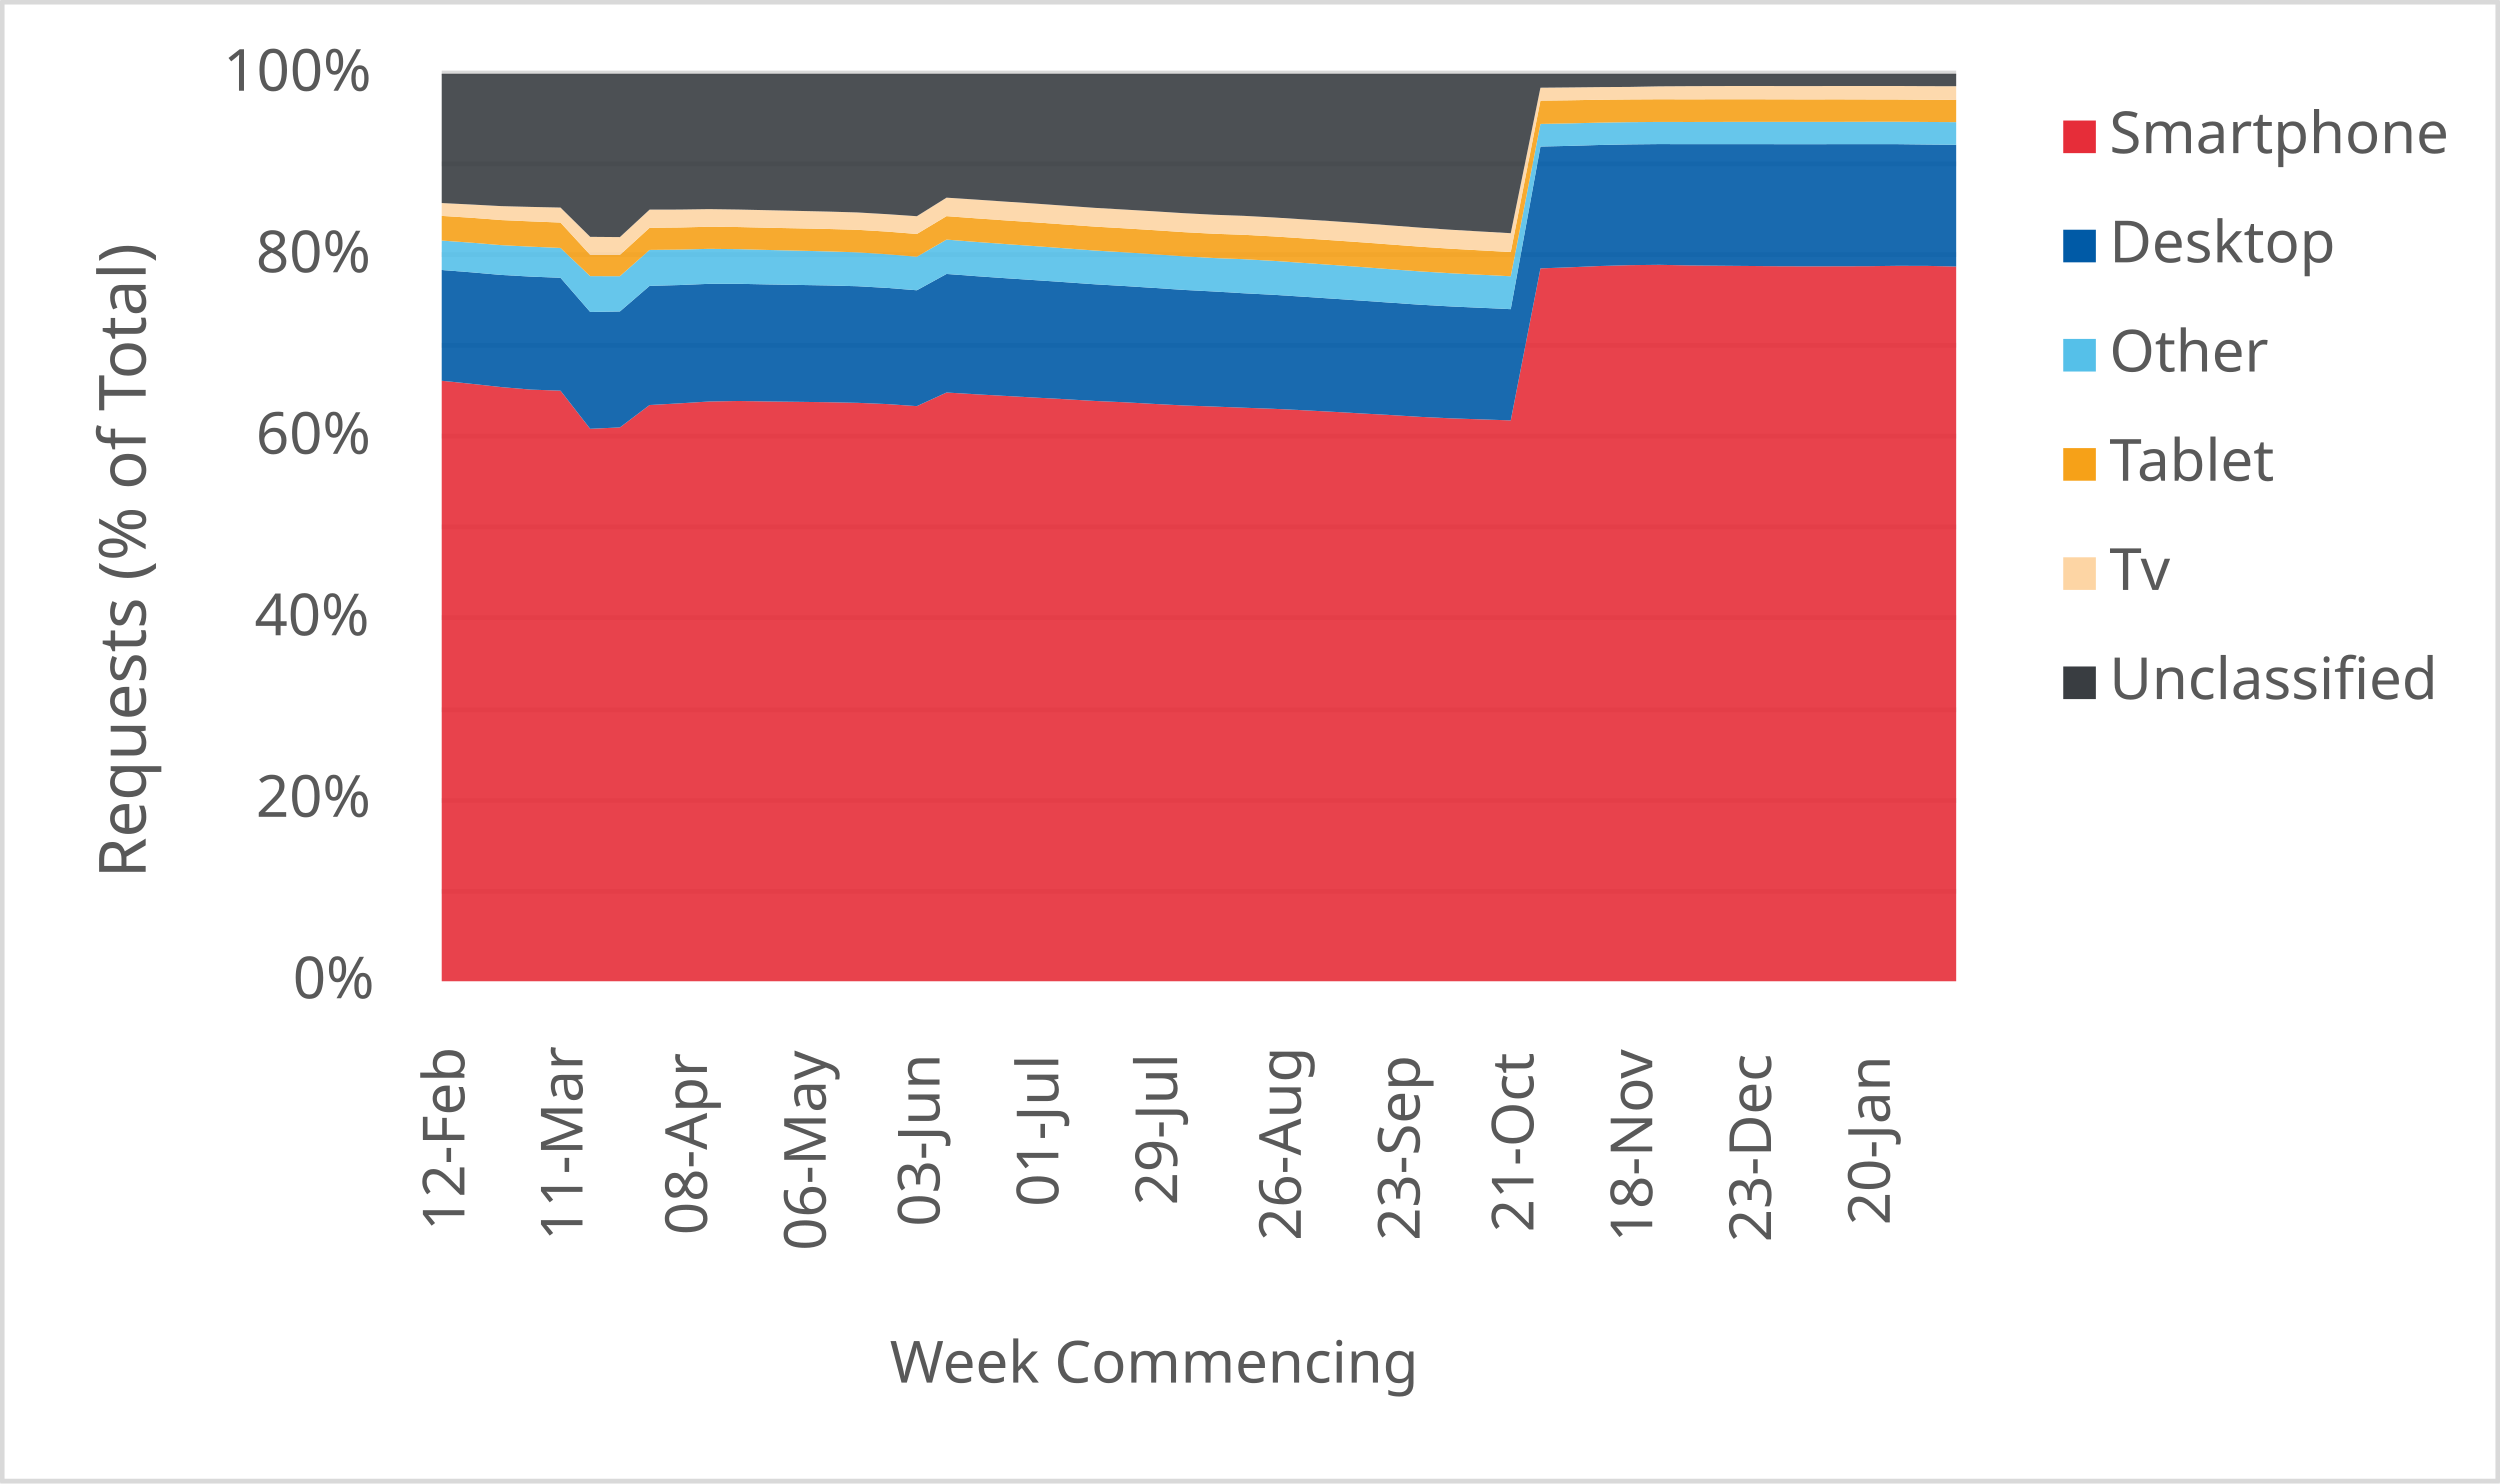
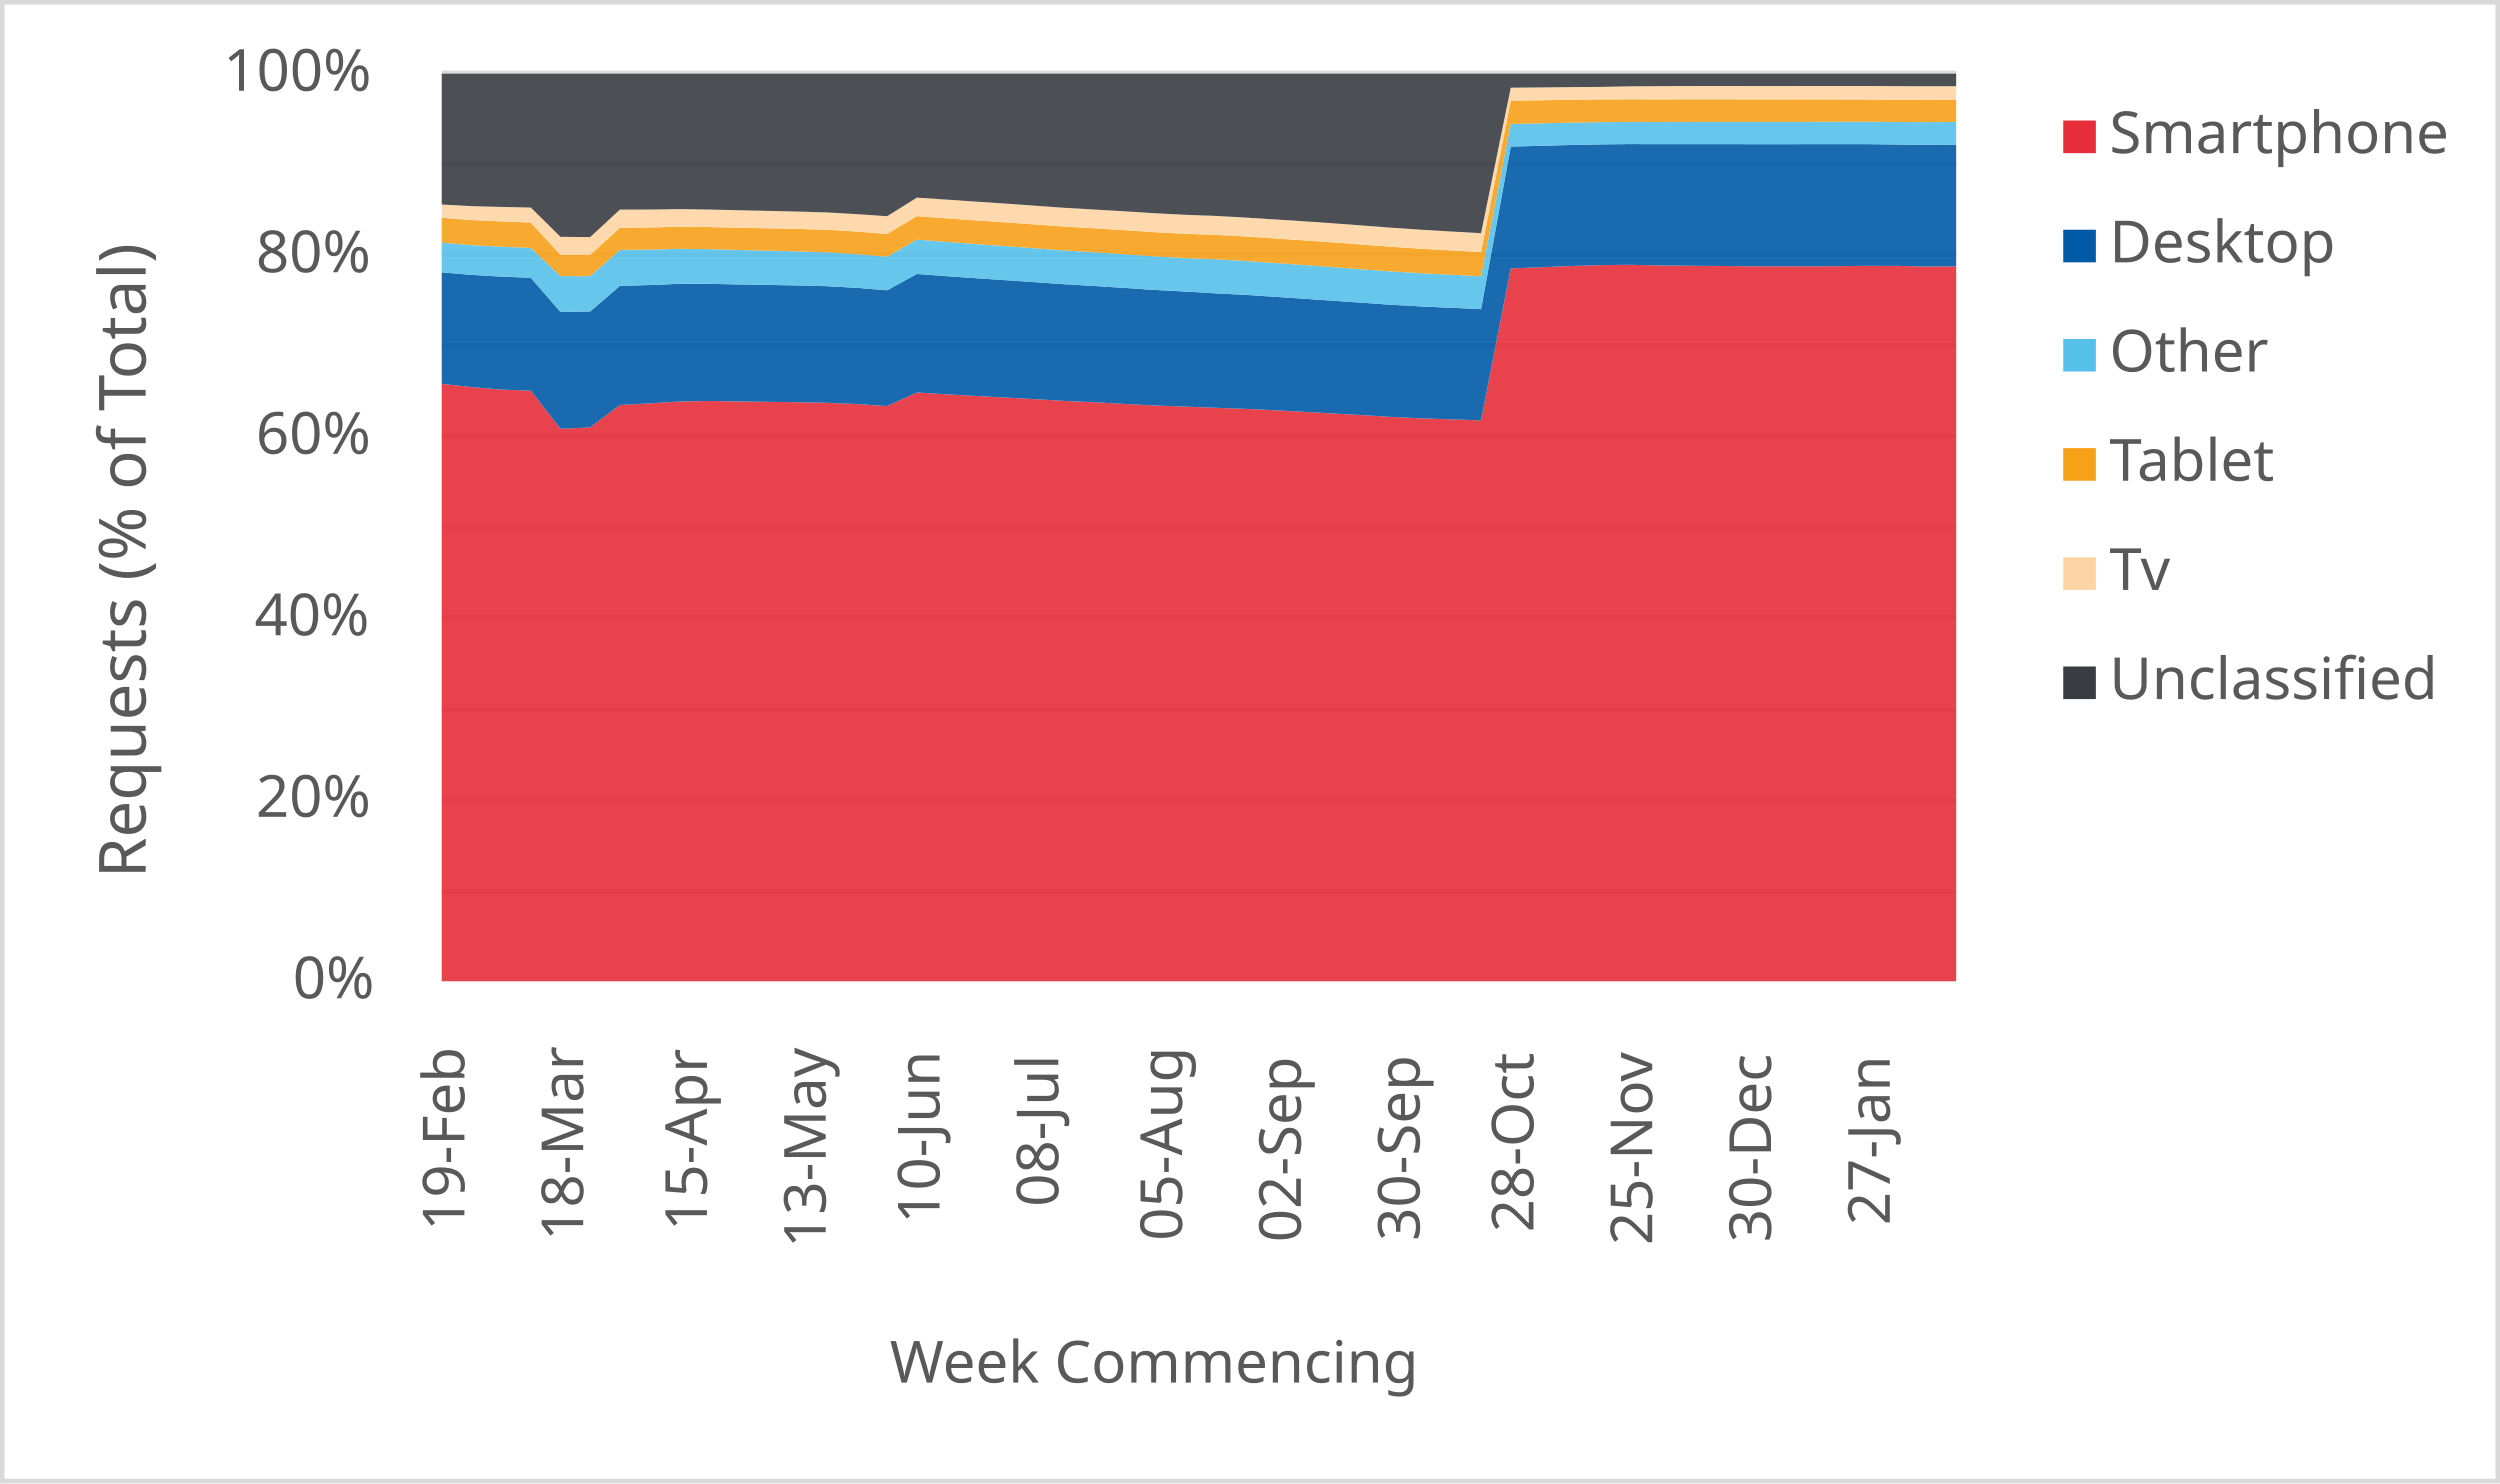
<svg xmlns="http://www.w3.org/2000/svg" width="1763" height="1046" xml:space="preserve" overflow="hidden">
  <defs>
    <clipPath id="clip0">
      <rect x="2917" y="346" width="1763" height="1046" />
    </clipPath>
  </defs>
  <g clip-path="url(#clip0)" transform="translate(-2917 -346)">
    <rect x="2918" y="347" width="1760" height="1043" fill="#FFFFFF" />
    <g>
      <path d="    M3228.5 974.532 4296.5 974.532    M3228.5 910.53 4296.5 910.53    M3228.5 846.528 4296.5 846.528    M3228.5 781.526 4296.5 781.526    M3228.5 717.524 4296.5 717.524    M3228.5 653.522 4296.5 653.522    M3228.5 589.52 4296.5 589.52    M3228.5 525.517 4296.5 525.517    M3228.5 461.515 4296.5 461.515    M3228.5 397.5 4296.5 397.5" stroke="#D9D9D9" stroke-width="3.438" stroke-linejoin="round" stroke-miterlimit="10" fill="none" />
    </g>
    <g>
      <path d="M 1038.5 4296.5 1038.5" stroke="#D9D9D9" stroke-width="3.438" stroke-linejoin="round" stroke-miterlimit="10" fill="none" fill-rule="evenodd" />
    </g>
    <g>
-       <text fill="#595959" font-family="Verdana,sans-serif" font-weight="400" font-size="41" transform="matrix(6.12323e-17 -1 1 6.12323e-17 3244.5 1214)">12-Feb</text>
+       <text fill="#595959" font-family="Verdana,sans-serif" font-weight="400" font-size="41" transform="matrix(6.12323e-17 -1 1 6.12323e-17 3244.5 1214)">19-Feb</text>
    </g>
    <g>
-       <text fill="#595959" font-family="Verdana,sans-serif" font-weight="400" font-size="41" transform="matrix(6.12323e-17 -1 1 6.12323e-17 3327.765 1221)">11-Mar</text>
+       <text fill="#595959" font-family="Verdana,sans-serif" font-weight="400" font-size="41" transform="matrix(6.12323e-17 -1 1 6.12323e-17 3328.265 1221)">18-Mar</text>
    </g>
    <g>
-       <text fill="#595959" font-family="Verdana,sans-serif" font-weight="400" font-size="41" transform="matrix(6.12323e-17 -1 1 6.12323e-17 3415.529 1217)">08-Apr</text>
+       <text fill="#595959" font-family="Verdana,sans-serif" font-weight="400" font-size="41" transform="matrix(6.12323e-17 -1 1 6.12323e-17 3415.529 1214)">15-Apr</text>
    </g>
    <g>
-       <text fill="#595959" font-family="Verdana,sans-serif" font-weight="400" font-size="41" transform="matrix(6.12323e-17 -1 1 6.12323e-17 3499.294 1228)">06-May</text>
+       <text fill="#595959" font-family="Verdana,sans-serif" font-weight="400" font-size="41" transform="matrix(6.12323e-17 -1 1 6.12323e-17 3499.294 1226)">13-May</text>
    </g>
    <g>
-       <text fill="#595959" font-family="Verdana,sans-serif" font-weight="400" font-size="41" transform="matrix(6.12323e-17 -1 1 6.12323e-17 3579.559 1211)">03-Jun</text>
+       <text fill="#595959" font-family="Verdana,sans-serif" font-weight="400" font-size="41" transform="matrix(6.12323e-17 -1 1 6.12323e-17 3579.559 1209)">10-Jun</text>
    </g>
    <g>
-       <text fill="#595959" font-family="Verdana,sans-serif" font-weight="400" font-size="41" transform="matrix(6.12323e-17 -1 1 6.12323e-17 3663.324 1197)">01-Jul</text>
+       <text fill="#595959" font-family="Verdana,sans-serif" font-weight="400" font-size="41" transform="matrix(6.12323e-17 -1 1 6.12323e-17 3663.324 1197)">08-Jul</text>
    </g>
    <g>
-       <text fill="#595959" font-family="Verdana,sans-serif" font-weight="400" font-size="41" transform="matrix(6.12323e-17 -1 1 6.12323e-17 3747.088 1196)">29-Jul</text>
+       <text fill="#595959" font-family="Verdana,sans-serif" font-weight="400" font-size="41" transform="matrix(6.12323e-17 -1 1 6.12323e-17 3750.588 1221)">05-Aug</text>
    </g>
    <g>
-       <text fill="#595959" font-family="Verdana,sans-serif" font-weight="400" font-size="41" transform="matrix(6.12323e-17 -1 1 6.12323e-17 3834.353 1221)">26-Aug</text>
+       <text fill="#595959" font-family="Verdana,sans-serif" font-weight="400" font-size="41" transform="matrix(6.12323e-17 -1 1 6.12323e-17 3834.353 1222)">02-Sep</text>
    </g>
    <g>
-       <text fill="#595959" font-family="Verdana,sans-serif" font-weight="400" font-size="41" transform="matrix(6.12323e-17 -1 1 6.12323e-17 3918.118 1221)">23-Sep</text>
+       <text fill="#595959" font-family="Verdana,sans-serif" font-weight="400" font-size="41" transform="matrix(6.12323e-17 -1 1 6.12323e-17 3918.118 1221)">30-Sep</text>
    </g>
    <g>
-       <text fill="#595959" font-family="Verdana,sans-serif" font-weight="400" font-size="41" transform="matrix(6.12323e-17 -1 1 6.12323e-17 3998.382 1215)">21-Oct</text>
+       <text fill="#595959" font-family="Verdana,sans-serif" font-weight="400" font-size="41" transform="matrix(6.12323e-17 -1 1 6.12323e-17 3998.382 1215)">28-Oct</text>
    </g>
    <g>
-       <text fill="#595959" font-family="Verdana,sans-serif" font-weight="400" font-size="41" transform="matrix(6.12323e-17 -1 1 6.12323e-17 4082.147 1222)">18-Nov</text>
+       <text fill="#595959" font-family="Verdana,sans-serif" font-weight="400" font-size="41" transform="matrix(6.12323e-17 -1 1 6.12323e-17 4082.147 1224)">25-Nov</text>
    </g>
    <g>
-       <text fill="#595959" font-family="Verdana,sans-serif" font-weight="400" font-size="41" transform="matrix(6.12323e-17 -1 1 6.12323e-17 4165.912 1222)">23-Dec</text>
+       <text fill="#595959" font-family="Verdana,sans-serif" font-weight="400" font-size="41" transform="matrix(6.12323e-17 -1 1 6.12323e-17 4165.912 1222)">30-Dec</text>
    </g>
    <g>
-       <text fill="#595959" font-family="Verdana,sans-serif" font-weight="400" font-size="41" transform="matrix(6.12323e-17 -1 1 6.12323e-17 4249.676 1210)">20-Jan</text>
+       <text fill="#595959" font-family="Verdana,sans-serif" font-weight="400" font-size="41" transform="matrix(6.12323e-17 -1 1 6.12323e-17 4249.676 1210)">27-Jan</text>
    </g>
    <g>
      <text fill="#595959" font-family="Verdana,sans-serif" font-weight="400" font-size="41" transform="matrix(1 0 0 1 3123.5 1050)">0%</text>
    </g>
    <g>
      <text fill="#595959" font-family="Verdana,sans-serif" font-weight="400" font-size="41" transform="matrix(1 0 0 1 3097.5 922)">20%</text>
    </g>
    <g>
      <text fill="#595959" font-family="Verdana,sans-serif" font-weight="400" font-size="41" transform="matrix(1 0 0 1 3096.5 794)">40%</text>
    </g>
    <g>
      <text fill="#595959" font-family="Verdana,sans-serif" font-weight="400" font-size="41" transform="matrix(1 0 0 1 3097.5 666)">60%</text>
    </g>
    <g>
      <text fill="#595959" font-family="Verdana,sans-serif" font-weight="400" font-size="41" transform="matrix(1 0 0 1 3097.5 538)">80%</text>
    </g>
    <g>
      <text fill="#595959" font-family="Verdana,sans-serif" font-weight="400" font-size="41" transform="matrix(1 0 0 1 3074.5 410)">100%</text>
    </g>
    <g>
      <text fill="#595959" font-family="Verdana,sans-serif" font-weight="400" font-size="41" transform="matrix(1 0 0 1 3544.5 1321)">Week Commencing</text>
    </g>
    <g>
      <text fill="#595959" font-family="Verdana,sans-serif" font-weight="400" font-size="46" transform="matrix(6.12323e-17 -1 1 6.12323e-17 3019.73 965.25)">Requests (% of Total)</text>
    </g>
    <rect x="2918.5" y="347.5" width="1760" height="1043" stroke="#D9D9D9" stroke-width="3.438" stroke-linejoin="round" stroke-miterlimit="10" fill="none" />
    <g>
-       <path d="M3228.5 1038 3249.441 1038 3270.382 1038 3291.324 1038 3312.265 1038 3333.206 1038 3354.147 1038 3375.088 1038 3396.029 1038 3416.971 1038 3437.912 1038 3458.853 1038 3479.794 1038 3500.735 1038 3521.676 1038 3542.618 1038 3563.559 1038 3584.5 1038 3605.441 1038 3626.382 1038 3647.324 1038 3668.265 1038 3689.206 1038 3710.147 1038 3731.088 1038 3752.029 1038 3772.971 1038 3793.912 1038 3814.853 1038 3835.794 1038 3856.735 1038 3877.676 1038 3898.618 1038 3919.559 1038 3940.5 1038 3961.441 1038 3982.382 1038 4003.324 1038 4024.265 1038 4045.206 1038 4066.147 1038 4087.088 1038 4108.029 1038 4128.971 1038 4149.912 1038 4170.853 1038 4191.794 1038 4212.735 1038 4233.676 1038 4254.618 1038 4275.559 1038 4296.5 1038 4296.5 533.957 4275.559 533.484 4254.618 533.453 4233.676 533.723 4212.735 533.785 4191.794 533.829 4170.853 533.75 4149.912 533.558 4128.971 533.379 4108.029 533.184 4087.088 532.739 4066.147 532.995 4045.206 533.588 4024.265 534.489 4003.324 535.265 3982.382 642.459 3961.441 641.735 3940.5 641.027 3919.559 640.033 3898.618 638.744 3877.676 637.595 3856.735 636.389 3835.794 635.283 3814.853 634.28 3793.912 633.512 3772.971 632.703 3752.029 631.942 3731.088 630.857 3710.147 629.684 3689.206 628.757 3668.265 627.518 3647.324 626.396 3626.382 625.243 3605.441 624.067 3584.5 622.802 3563.559 632.405 3542.618 630.953 3521.676 630.073 3500.735 629.641 3479.794 629.364 3458.853 629.112 3437.912 628.771 3416.971 629.141 3396.029 630.454 3375.088 631.618 3354.147 647.412 3333.206 648.39 3312.265 621.5 3291.324 620.748 3270.382 618.977 3249.441 616.675 3228.5 614.512 3228.5 1038Z" fill="#e62d39" opacity="0.9" />
+       <path d="M3228.5 1038 3249.441 1038 3270.382 1038 3291.324 1038 3312.265 1038 3333.206 1038 3354.147 1038 3375.088 1038 3396.029 1038 3416.971 1038 3437.912 1038 3458.853 1038 3479.794 1038 3500.735 1038 3521.676 1038 3542.618 1038 3563.559 1038 3584.5 1038 3605.441 1038 3626.382 1038 3647.324 1038 3668.265 1038 3689.206 1038 3710.147 1038 3731.088 1038 3752.029 1038 3772.971 1038 3793.912 1038 3814.853 1038 3835.794 1038 3856.735 1038 3877.676 1038 3898.618 1038 3919.559 1038 3940.5 1038 3961.441 1038 3982.382 1038 4003.324 1038 4024.265 1038 4045.206 1038 4066.147 1038 4087.088 1038 4108.029 1038 4128.971 1038 4149.912 1038 4170.853 1038 4191.794 1038 4212.735 1038 4233.676 1038 4254.618 1038 4275.559 1038 4296.5 1038 4296.5 533.896 4275.559 533.957 4254.618 533.484 4233.676 533.453 4212.735 533.723 4191.794 533.785 4170.853 533.829 4149.912 533.75 4128.971 533.558 4108.029 533.379 4087.088 533.184 4066.147 532.739 4045.206 532.995 4024.265 533.588 4003.324 534.489 3982.382 535.265 3961.441 642.459 3940.5 641.735 3919.559 641.027 3898.618 640.033 3877.676 638.744 3856.735 637.595 3835.794 636.389 3814.853 635.283 3793.912 634.28 3772.971 633.512 3752.029 632.703 3731.088 631.942 3710.147 630.857 3689.206 629.684 3668.265 628.757 3647.324 627.518 3626.382 626.396 3605.441 625.243 3584.5 624.067 3563.559 622.802 3542.618 632.405 3521.676 630.953 3500.735 630.073 3479.794 629.641 3458.853 629.364 3437.912 629.112 3416.971 628.771 3396.029 629.141 3375.088 630.454 3354.147 631.618 3333.206 647.412 3312.265 648.39 3291.324 621.5 3270.382 620.748 3249.441 618.977 3228.5 616.675 3228.5 1038Z" fill="#e62d39" opacity="0.9" />
    </g>
    <g>
-       <path d="M3228.5 614.512 3249.441 616.675 3270.382 618.977 3291.324 620.748 3312.265 621.5 3333.206 648.39 3354.147 647.412 3375.088 631.618 3396.029 630.454 3416.971 629.141 3437.912 628.771 3458.853 629.112 3479.794 629.364 3500.735 629.641 3521.676 630.073 3542.618 630.953 3563.559 632.405 3584.5 622.802 3605.441 624.067 3626.382 625.243 3647.324 626.396 3668.265 627.518 3689.206 628.757 3710.147 629.684 3731.088 630.857 3752.029 631.942 3772.971 632.703 3793.912 633.512 3814.853 634.28 3835.794 635.283 3856.735 636.389 3877.676 637.595 3898.618 638.744 3919.559 640.033 3940.5 641.027 3961.441 641.735 3982.382 642.459 4003.324 535.265 4024.265 534.489 4045.206 533.588 4066.147 532.995 4087.088 532.739 4108.029 533.184 4128.971 533.379 4149.912 533.558 4170.853 533.75 4191.794 533.829 4212.735 533.785 4233.676 533.723 4254.618 533.453 4275.559 533.484 4296.5 533.957 4296.5 448.117 4275.559 447.907 4254.618 447.651 4233.676 447.637 4212.735 447.655 4191.794 447.685 4170.853 447.673 4149.912 447.627 4128.971 447.632 4108.029 447.657 4087.088 447.598 4066.147 447.824 4045.206 448.234 4024.265 448.86 4003.324 449.345 3982.382 564.013 3961.441 563.057 3940.5 562.12 3919.559 560.959 3898.618 559.518 3877.676 558.042 3856.735 556.618 3835.794 555.219 3814.853 553.875 3793.912 552.795 3772.971 551.548 3752.029 550.451 3731.088 549.056 3710.147 547.707 3689.206 546.489 3668.265 545.007 3647.324 543.587 3626.382 542.207 3605.441 540.752 3584.5 539.185 3563.559 550.694 3542.618 549.031 3521.676 547.842 3500.735 547.297 3479.794 546.921 3458.853 546.577 3437.912 546.14 3416.971 546.162 3396.029 547.019 3375.088 547.594 3354.147 565.64 3333.206 566.001 3312.265 541.885 3291.324 541.054 3270.382 539.878 3249.441 538.031 3228.5 536.427 3228.5 614.512Z" fill="#005aa6" opacity="0.9" />
+       <path d="M3228.5 616.675 3249.441 618.977 3270.382 620.748 3291.324 621.5 3312.265 648.39 3333.206 647.412 3354.147 631.618 3375.088 630.454 3396.029 629.141 3416.971 628.771 3437.912 629.112 3458.853 629.364 3479.794 629.641 3500.735 630.073 3521.676 630.953 3542.618 632.405 3563.559 622.802 3584.5 624.067 3605.441 625.243 3626.382 626.396 3647.324 627.518 3668.265 628.757 3689.206 629.684 3710.147 630.857 3731.088 631.942 3752.029 632.703 3772.971 633.512 3793.912 634.28 3814.853 635.283 3835.794 636.389 3856.735 637.595 3877.676 638.744 3898.618 640.033 3919.559 641.027 3940.5 641.735 3961.441 642.459 3982.382 535.265 4003.324 534.489 4024.265 533.588 4045.206 532.995 4066.147 532.739 4087.088 533.184 4108.029 533.379 4128.971 533.558 4149.912 533.75 4170.853 533.829 4191.794 533.785 4212.735 533.723 4233.676 533.453 4254.618 533.484 4275.559 533.957 4296.5 533.896 4296.5 447.974 4275.559 448.117 4254.618 447.907 4233.676 447.651 4212.735 447.637 4191.794 447.655 4170.853 447.685 4149.912 447.673 4128.971 447.627 4108.029 447.632 4087.088 447.657 4066.147 447.598 4045.206 447.824 4024.265 448.234 4003.324 448.86 3982.382 449.345 3961.441 564.013 3940.5 563.057 3919.559 562.12 3898.618 560.959 3877.676 559.518 3856.735 558.042 3835.794 556.618 3814.853 555.219 3793.912 553.875 3772.971 552.795 3752.029 551.548 3731.088 550.451 3710.147 549.056 3689.206 547.707 3668.265 546.489 3647.324 545.007 3626.382 543.587 3605.441 542.207 3584.5 540.752 3563.559 539.185 3542.618 550.694 3521.676 549.031 3500.735 547.842 3479.794 547.297 3458.853 546.921 3437.912 546.577 3416.971 546.14 3396.029 546.162 3375.088 547.019 3354.147 547.594 3333.206 565.64 3312.265 566.001 3291.324 541.885 3270.382 541.054 3249.441 539.878 3228.5 538.031 3228.5 616.675Z" fill="#005aa6" opacity="0.9" />
    </g>
    <g>
-       <path d="M3228.5 536.427 3249.441 538.031 3270.382 539.878 3291.324 541.054 3312.265 541.885 3333.206 566.001 3354.147 565.64 3375.088 547.594 3396.029 547.019 3416.971 546.162 3437.912 546.14 3458.853 546.577 3479.794 546.921 3500.735 547.297 3521.676 547.842 3542.618 549.031 3563.559 550.694 3584.5 539.185 3605.441 540.752 3626.382 542.207 3647.324 543.587 3668.265 545.007 3689.206 546.489 3710.147 547.707 3731.088 549.056 3752.029 550.451 3772.971 551.548 3793.912 552.795 3814.853 553.875 3835.794 555.219 3856.735 556.618 3877.676 558.042 3898.618 559.518 3919.559 560.959 3940.5 562.12 3961.441 563.057 3982.382 564.013 4003.324 449.345 4024.265 448.86 4045.206 448.234 4066.147 447.824 4087.088 447.598 4108.029 447.657 4128.971 447.632 4149.912 447.627 4170.853 447.673 4191.794 447.685 4212.735 447.655 4233.676 447.637 4254.618 447.651 4275.559 447.907 4296.5 448.117 4296.5 432.133 4275.559 432.004 4254.618 431.847 4233.676 431.866 4212.735 431.932 4191.794 431.96 4170.853 431.956 4149.912 431.941 4128.971 431.967 4108.029 432.02 4087.088 431.975 4066.147 432.156 4045.206 432.475 4024.265 433.008 4003.324 433.391 3982.382 540.829 3961.441 539.772 3940.5 538.715 3919.559 537.463 3898.618 535.947 3877.676 534.359 3856.735 532.848 3835.794 531.386 3814.853 529.944 3793.912 528.77 3772.971 527.971 3752.029 526.791 3731.088 525.312 3710.147 523.935 3689.206 522.677 3668.265 521.121 3647.324 519.591 3626.382 518.136 3605.441 516.6 3584.5 514.966 3563.559 527.044 3542.618 525.302 3521.676 523.956 3500.735 523.28 3479.794 522.767 3458.853 522.275 3437.912 521.706 3416.971 521.482 3396.029 522.018 3375.088 522.239 3354.147 540.779 3333.206 540.735 3312.265 520.842 3291.324 519.941 3270.382 518.873 3249.441 517.135 3228.5 515.65 3228.5 536.427Z" fill="#55c0e9" opacity="0.9" />
+       <path d="M3228.5 538.031 3249.441 539.878 3270.382 541.054 3291.324 541.885 3312.265 566.001 3333.206 565.64 3354.147 547.594 3375.088 547.019 3396.029 546.162 3416.971 546.14 3437.912 546.577 3458.853 546.921 3479.794 547.297 3500.735 547.842 3521.676 549.031 3542.618 550.694 3563.559 539.185 3584.5 540.752 3605.441 542.207 3626.382 543.587 3647.324 545.007 3668.265 546.489 3689.206 547.707 3710.147 549.056 3731.088 550.451 3752.029 551.548 3772.971 552.795 3793.912 553.875 3814.853 555.219 3835.794 556.618 3856.735 558.042 3877.676 559.518 3898.618 560.959 3919.559 562.12 3940.5 563.057 3961.441 564.013 3982.382 449.345 4003.324 448.86 4024.265 448.234 4045.206 447.824 4066.147 447.598 4087.088 447.657 4108.029 447.632 4128.971 447.627 4149.912 447.673 4170.853 447.685 4191.794 447.655 4212.735 447.637 4233.676 447.651 4254.618 447.907 4275.559 448.117 4296.5 447.974 4296.5 431.994 4275.559 432.133 4254.618 432.004 4233.676 431.847 4212.735 431.866 4191.794 431.932 4170.853 431.96 4149.912 431.956 4128.971 431.941 4108.029 431.967 4087.088 432.02 4066.147 431.975 4045.206 432.156 4024.265 432.475 4003.324 433.008 3982.382 433.391 3961.441 540.829 3940.5 539.772 3919.559 538.715 3898.618 537.463 3877.676 535.947 3856.735 534.359 3835.794 532.848 3814.853 531.386 3793.912 529.944 3772.971 528.77 3752.029 527.971 3731.088 526.791 3710.147 525.312 3689.206 523.935 3668.265 522.677 3647.324 521.121 3626.382 519.591 3605.441 518.136 3584.5 516.6 3563.559 514.966 3542.618 527.044 3521.676 525.302 3500.735 523.956 3479.794 523.28 3458.853 522.767 3437.912 522.275 3416.971 521.706 3396.029 521.482 3375.088 522.018 3354.147 522.239 3333.206 540.779 3312.265 540.735 3291.324 520.842 3270.382 519.941 3249.441 518.873 3228.5 517.135 3228.5 538.031Z" fill="#55c0e9" opacity="0.9" />
    </g>
    <g>
-       <path d="M3228.5 515.65 3249.441 517.135 3270.382 518.873 3291.324 519.941 3312.265 520.842 3333.206 540.735 3354.147 540.779 3375.088 522.239 3396.029 522.018 3416.971 521.482 3437.912 521.706 3458.853 522.275 3479.794 522.767 3500.735 523.28 3521.676 523.956 3542.618 525.302 3563.559 527.044 3584.5 514.966 3605.441 516.6 3626.382 518.136 3647.324 519.591 3668.265 521.121 3689.206 522.677 3710.147 523.935 3731.088 525.312 3752.029 526.791 3772.971 527.971 3793.912 528.77 3814.853 529.944 3835.794 531.386 3856.735 532.848 3877.676 534.359 3898.618 535.947 3919.559 537.463 3940.5 538.715 3961.441 539.772 3982.382 540.829 4003.324 433.391 4024.265 433.008 4045.206 432.475 4066.147 432.156 4087.088 431.975 4108.029 432.02 4128.971 431.967 4149.912 431.941 4170.853 431.956 4191.794 431.96 4212.735 431.932 4233.676 431.866 4254.618 431.847 4275.559 432.004 4296.5 432.133 4296.5 416.478 4275.559 416.348 4254.618 416.156 4233.676 416.124 4212.735 416.056 4191.794 416.095 4170.853 416.047 4149.912 416 4128.971 416.006 4108.029 416.052 4087.088 415.999 4066.147 416.124 4045.206 416.334 4024.265 416.713 4003.324 416.981 3982.382 523.736 3961.441 522.572 3940.5 521.407 3919.559 520.04 3898.618 518.476 3877.676 516.913 3856.735 515.447 3835.794 514.061 3814.853 512.702 3793.912 511.58 3772.971 510.829 3752.029 509.718 3731.088 508.318 3710.147 507.017 3689.206 505.812 3668.265 504.317 3647.324 502.834 3626.382 501.443 3605.441 499.974 3584.5 498.424 3563.559 510.994 3542.618 509.32 3521.676 508.048 3500.735 507.461 3479.794 507.023 3458.853 506.608 3437.912 506.107 3416.971 505.904 3396.029 506.422 3375.088 506.648 3354.147 525.758 3333.206 525.732 3312.265 502.943 3291.324 502.107 3270.382 501.183 3249.441 499.566 3228.5 498.241 3228.5 515.65Z" fill="#f6a118" opacity="0.9" />
+       <path d="M3228.5 517.135 3249.441 518.873 3270.382 519.941 3291.324 520.842 3312.265 540.735 3333.206 540.779 3354.147 522.239 3375.088 522.018 3396.029 521.482 3416.971 521.706 3437.912 522.275 3458.853 522.767 3479.794 523.28 3500.735 523.956 3521.676 525.302 3542.618 527.044 3563.559 514.966 3584.5 516.6 3605.441 518.136 3626.382 519.591 3647.324 521.121 3668.265 522.677 3689.206 523.935 3710.147 525.312 3731.088 526.791 3752.029 527.971 3772.971 528.77 3793.912 529.944 3814.853 531.386 3835.794 532.848 3856.735 534.359 3877.676 535.947 3898.618 537.463 3919.559 538.715 3940.5 539.772 3961.441 540.829 3982.382 433.391 4003.324 433.008 4024.265 432.475 4045.206 432.156 4066.147 431.975 4087.088 432.02 4108.029 431.967 4128.971 431.941 4149.912 431.956 4170.853 431.96 4191.794 431.932 4212.735 431.866 4233.676 431.847 4254.618 432.004 4275.559 432.133 4296.5 431.994 4296.5 416.407 4275.559 416.478 4254.618 416.348 4233.676 416.156 4212.735 416.124 4191.794 416.056 4170.853 416.095 4149.912 416.047 4128.971 416 4108.029 416.006 4087.088 416.052 4066.147 415.999 4045.206 416.124 4024.265 416.334 4003.324 416.713 3982.382 416.981 3961.441 523.736 3940.5 522.572 3919.559 521.407 3898.618 520.04 3877.676 518.476 3856.735 516.913 3835.794 515.447 3814.853 514.061 3793.912 512.702 3772.971 511.58 3752.029 510.829 3731.088 509.718 3710.147 508.318 3689.206 507.017 3668.265 505.812 3647.324 504.317 3626.382 502.834 3605.441 501.443 3584.5 499.974 3563.559 498.424 3542.618 510.994 3521.676 509.32 3500.735 508.048 3479.794 507.461 3458.853 507.023 3437.912 506.608 3416.971 506.107 3396.029 505.904 3375.088 506.422 3354.147 506.648 3333.206 525.758 3312.265 525.732 3291.324 502.943 3270.382 502.107 3249.441 501.183 3228.5 499.566 3228.5 517.135Z" fill="#f6a118" opacity="0.9" />
    </g>
    <g>
-       <path d="M3228.5 498.241 3249.441 499.566 3270.382 501.183 3291.324 502.107 3312.265 502.943 3333.206 525.732 3354.147 525.758 3375.088 506.648 3396.029 506.422 3416.971 505.904 3437.912 506.107 3458.853 506.608 3479.794 507.023 3500.735 507.461 3521.676 508.048 3542.618 509.32 3563.559 510.994 3584.5 498.424 3605.441 499.974 3626.382 501.443 3647.324 502.834 3668.265 504.317 3689.206 505.812 3710.147 507.017 3731.088 508.318 3752.029 509.718 3772.971 510.829 3793.912 511.58 3814.853 512.702 3835.794 514.061 3856.735 515.447 3877.676 516.913 3898.618 518.476 3919.559 520.04 3940.5 521.407 3961.441 522.572 3982.382 523.736 4003.324 416.981 4024.265 416.713 4045.206 416.334 4066.147 416.124 4087.088 415.999 4108.029 416.052 4128.971 416.006 4149.912 416 4170.853 416.047 4191.794 416.095 4212.735 416.056 4233.676 416.124 4254.618 416.156 4275.559 416.348 4296.5 416.478 4296.5 406.79 4275.559 406.754 4254.618 406.642 4233.676 406.665 4212.735 406.65 4191.794 406.69 4170.853 406.674 4149.912 406.644 4128.971 406.677 4108.029 406.749 4087.088 406.882 4066.147 407.298 4045.206 407.421 4024.265 407.65 4003.324 407.855 3982.382 510.457 3961.441 509.254 3940.5 508.033 3919.559 506.618 3898.618 505.021 3877.676 503.449 3856.735 501.994 3835.794 500.675 3814.853 499.325 3793.912 498.199 3772.971 497.433 3752.029 496.349 3731.088 495.025 3710.147 493.791 3689.206 492.592 3668.265 491.083 3647.324 489.59 3626.382 488.206 3605.441 486.758 3584.5 485.393 3563.559 498.472 3542.618 497.038 3521.676 495.823 3500.735 495.202 3479.794 494.72 3458.853 494.253 3437.912 493.775 3416.971 493.464 3396.029 493.781 3375.088 493.831 3354.147 513.206 3333.206 513.019 3312.265 492.372 3291.324 491.909 3270.382 491.352 3249.441 490.226 3228.5 489.189 3228.5 498.241Z" fill="#fdd5a4" opacity="0.9" />
+       <path d="M3228.5 499.566 3249.441 501.183 3270.382 502.107 3291.324 502.943 3312.265 525.732 3333.206 525.758 3354.147 506.648 3375.088 506.422 3396.029 505.904 3416.971 506.107 3437.912 506.608 3458.853 507.023 3479.794 507.461 3500.735 508.048 3521.676 509.32 3542.618 510.994 3563.559 498.424 3584.5 499.974 3605.441 501.443 3626.382 502.834 3647.324 504.317 3668.265 505.812 3689.206 507.017 3710.147 508.318 3731.088 509.718 3752.029 510.829 3772.971 511.58 3793.912 512.702 3814.853 514.061 3835.794 515.447 3856.735 516.913 3877.676 518.476 3898.618 520.04 3919.559 521.407 3940.5 522.572 3961.441 523.736 3982.382 416.981 4003.324 416.713 4024.265 416.334 4045.206 416.124 4066.147 415.999 4087.088 416.052 4108.029 416.006 4128.971 416 4149.912 416.047 4170.853 416.095 4191.794 416.056 4212.735 416.124 4233.676 416.156 4254.618 416.348 4275.559 416.478 4296.5 416.407 4296.5 406.791 4275.559 406.79 4254.618 406.754 4233.676 406.642 4212.735 406.665 4191.794 406.65 4170.853 406.69 4149.912 406.674 4128.971 406.644 4108.029 406.677 4087.088 406.749 4066.147 406.882 4045.206 407.298 4024.265 407.421 4003.324 407.65 3982.382 407.855 3961.441 510.457 3940.5 509.254 3919.559 508.033 3898.618 506.618 3877.676 505.021 3856.735 503.449 3835.794 501.994 3814.853 500.675 3793.912 499.325 3772.971 498.199 3752.029 497.433 3731.088 496.349 3710.147 495.025 3689.206 493.791 3668.265 492.592 3647.324 491.083 3626.382 489.59 3605.441 488.206 3584.5 486.758 3563.559 485.393 3542.618 498.472 3521.676 497.038 3500.735 495.823 3479.794 495.202 3458.853 494.72 3437.912 494.253 3416.971 493.775 3396.029 493.464 3375.088 493.781 3354.147 493.831 3333.206 513.206 3312.265 513.019 3291.324 492.372 3270.382 491.909 3249.441 491.352 3228.5 490.226 3228.5 499.566Z" fill="#fdd5a4" opacity="0.9" />
    </g>
    <g>
-       <path d="M3228.5 489.189 3249.441 490.226 3270.382 491.352 3291.324 491.909 3312.265 492.372 3333.206 513.019 3354.147 513.206 3375.088 493.831 3396.029 493.781 3416.971 493.464 3437.912 493.775 3458.853 494.253 3479.794 494.72 3500.735 495.202 3521.676 495.823 3542.618 497.038 3563.559 498.472 3584.5 485.393 3605.441 486.758 3626.382 488.206 3647.324 489.59 3668.265 491.083 3689.206 492.592 3710.147 493.791 3731.088 495.025 3752.029 496.349 3772.971 497.433 3793.912 498.199 3814.853 499.325 3835.794 500.675 3856.735 501.994 3877.676 503.449 3898.618 505.021 3919.559 506.618 3940.5 508.033 3961.441 509.254 3982.382 510.457 4003.324 407.855 4024.265 407.65 4045.206 407.421 4066.147 407.298 4087.088 406.882 4108.029 406.749 4128.971 406.677 4149.912 406.644 4170.853 406.674 4191.794 406.69 4212.735 406.65 4233.676 406.665 4254.618 406.642 4275.559 406.754 4296.5 406.79 4296.5 398 4275.559 398 4254.618 398 4233.676 398 4212.735 398 4191.794 398 4170.853 398 4149.912 398 4128.971 398 4108.029 398 4087.088 398 4066.147 398 4045.206 398 4024.265 398 4003.324 398 3982.382 398 3961.441 398 3940.5 398 3919.559 398 3898.618 398 3877.676 398 3856.735 398 3835.794 398 3814.853 398 3793.912 398 3772.971 398 3752.029 398 3731.088 398 3710.147 398 3689.206 398 3668.265 398 3647.324 398 3626.382 398 3605.441 398 3584.5 398 3563.559 398 3542.618 398 3521.676 398 3500.735 398 3479.794 398 3458.853 398 3437.912 398 3416.971 398 3396.029 398 3375.088 398 3354.147 398 3333.206 398 3312.265 398 3291.324 398 3270.382 398 3249.441 398 3228.5 398 3228.5 489.189Z" fill="#393d41" opacity="0.9" />
+       <path d="M3228.5 490.226 3249.441 491.352 3270.382 491.909 3291.324 492.372 3312.265 513.019 3333.206 513.206 3354.147 493.831 3375.088 493.781 3396.029 493.464 3416.971 493.775 3437.912 494.253 3458.853 494.72 3479.794 495.202 3500.735 495.823 3521.676 497.038 3542.618 498.472 3563.559 485.393 3584.5 486.758 3605.441 488.206 3626.382 489.59 3647.324 491.083 3668.265 492.592 3689.206 493.791 3710.147 495.025 3731.088 496.349 3752.029 497.433 3772.971 498.199 3793.912 499.325 3814.853 500.675 3835.794 501.994 3856.735 503.449 3877.676 505.021 3898.618 506.618 3919.559 508.033 3940.5 509.254 3961.441 510.457 3982.382 407.855 4003.324 407.65 4024.265 407.421 4045.206 407.298 4066.147 406.882 4087.088 406.749 4108.029 406.677 4128.971 406.644 4149.912 406.674 4170.853 406.69 4191.794 406.65 4212.735 406.665 4233.676 406.642 4254.618 406.754 4275.559 406.79 4296.5 406.791 4296.5 398 4275.559 398 4254.618 398 4233.676 398 4212.735 398 4191.794 398 4170.853 398 4149.912 398 4128.971 398 4108.029 398 4087.088 398 4066.147 398 4045.206 398 4024.265 398 4003.324 398 3982.382 398 3961.441 398 3940.5 398 3919.559 398 3898.618 398 3877.676 398 3856.735 398 3835.794 398 3814.853 398 3793.912 398 3772.971 398 3752.029 398 3731.088 398 3710.147 398 3689.206 398 3668.265 398 3647.324 398 3626.382 398 3605.441 398 3584.5 398 3563.559 398 3542.618 398 3521.676 398 3500.735 398 3479.794 398 3458.853 398 3437.912 398 3416.971 398 3396.029 398 3375.088 398 3354.147 398 3333.206 398 3312.265 398 3291.324 398 3270.382 398 3249.441 398 3228.5 398 3228.5 490.226Z" fill="#393d41" opacity="0.9" />
    </g>
    <g>
      <rect x="4372" y="431" width="23" height="23" fill="#e62d39" />
    </g>
    <g>
      <text fill="#595959" font-family="Verdana,sans-serif" font-weight="400" font-size="41" transform="matrix(1 0 0 1 4404.56 454)">Smartphone</text>
    </g>
    <g>
      <rect x="4372" y="508" width="23" height="23" fill="#005aa6" />
    </g>
    <g>
      <text fill="#595959" font-family="Verdana,sans-serif" font-weight="400" font-size="41" transform="matrix(1 0 0 1 4404.56 531)">Desktop</text>
    </g>
    <g>
      <rect x="4372" y="585" width="23" height="23" fill="#55c0e9" />
    </g>
    <g>
      <text fill="#595959" font-family="Verdana,sans-serif" font-weight="400" font-size="41" transform="matrix(1 0 0 1 4404.56 608)">Other</text>
    </g>
    <g>
      <rect x="4372" y="662" width="23" height="23" fill="#f6a118" />
    </g>
    <g>
      <text fill="#595959" font-family="Verdana,sans-serif" font-weight="400" font-size="41" transform="matrix(1 0 0 1 4404.56 685)">Tablet</text>
    </g>
    <g>
      <rect x="4372" y="739" width="23" height="23" fill="#fdd5a4" />
    </g>
    <g>
      <text fill="#595959" font-family="Verdana,sans-serif" font-weight="400" font-size="41" transform="matrix(1 0 0 1 4404.56 762)">Tv</text>
    </g>
    <g>
      <rect x="4372" y="816" width="23" height="23" fill="#393d41" />
    </g>
    <g>
      <text fill="#595959" font-family="Verdana,sans-serif" font-weight="400" font-size="41" transform="matrix(1 0 0 1 4404.56 839)">Unclassified</text>
    </g>
  </g>
</svg>
